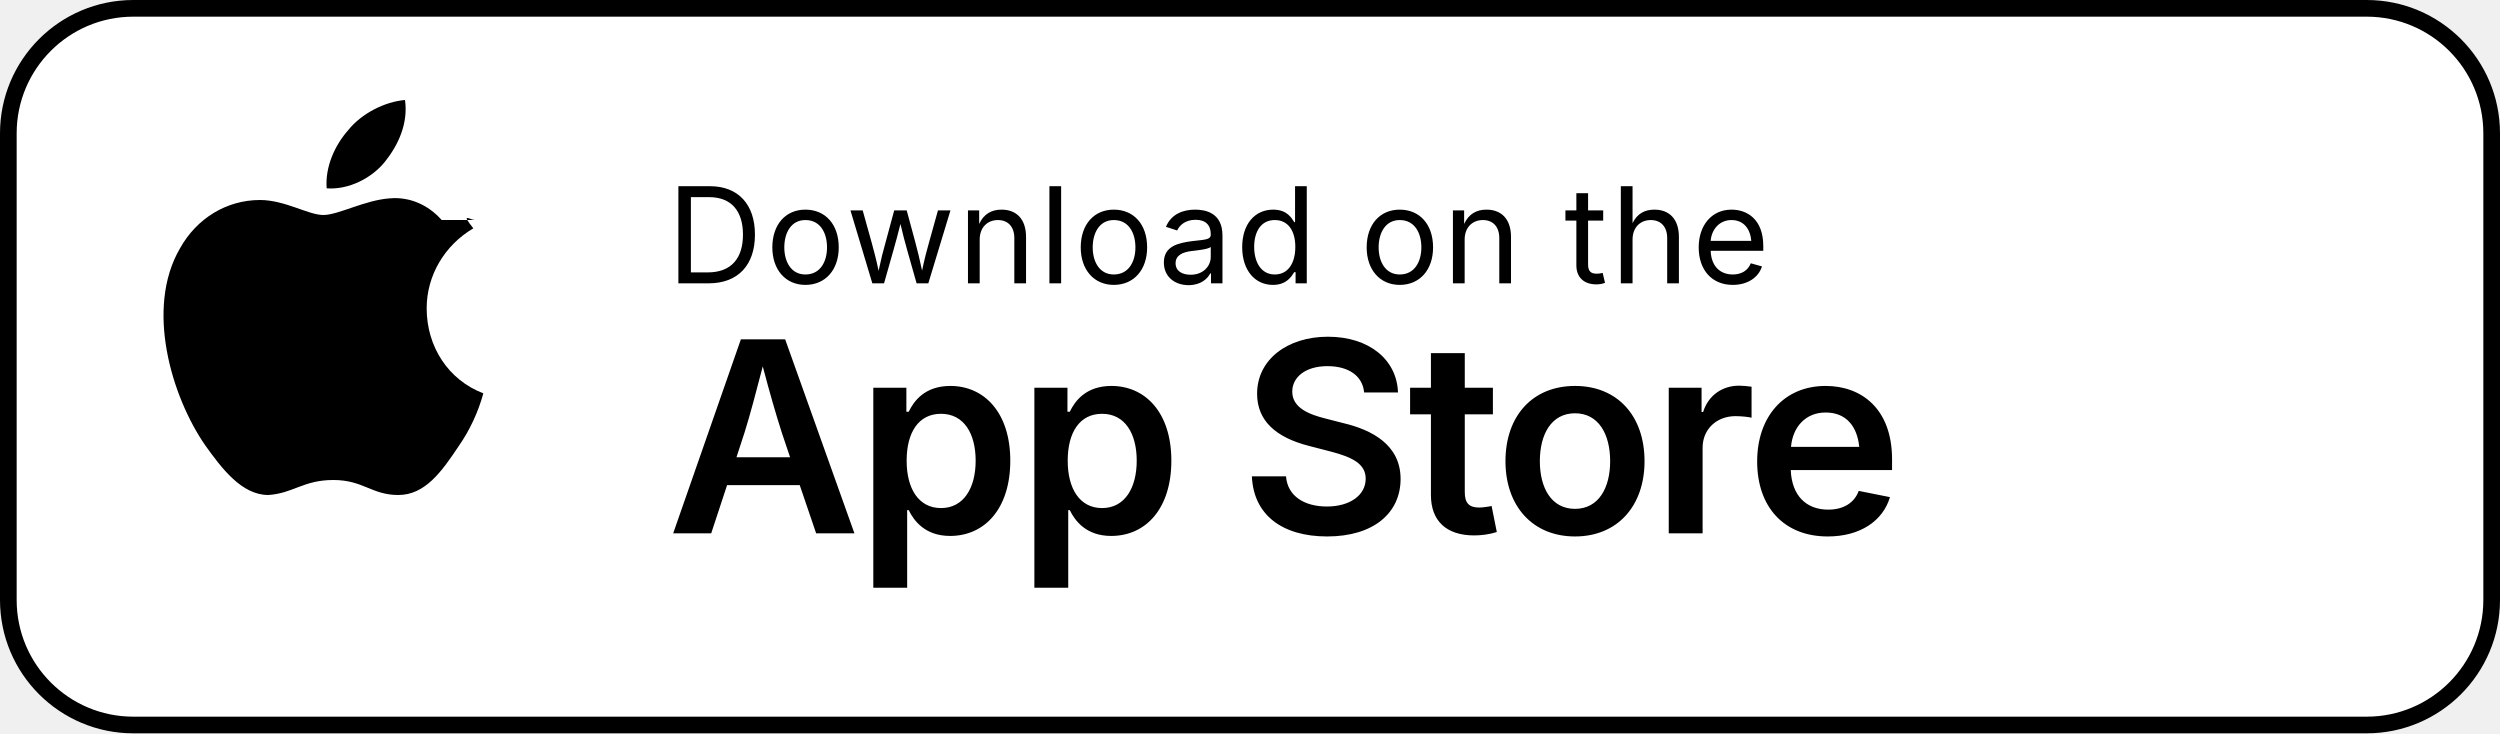
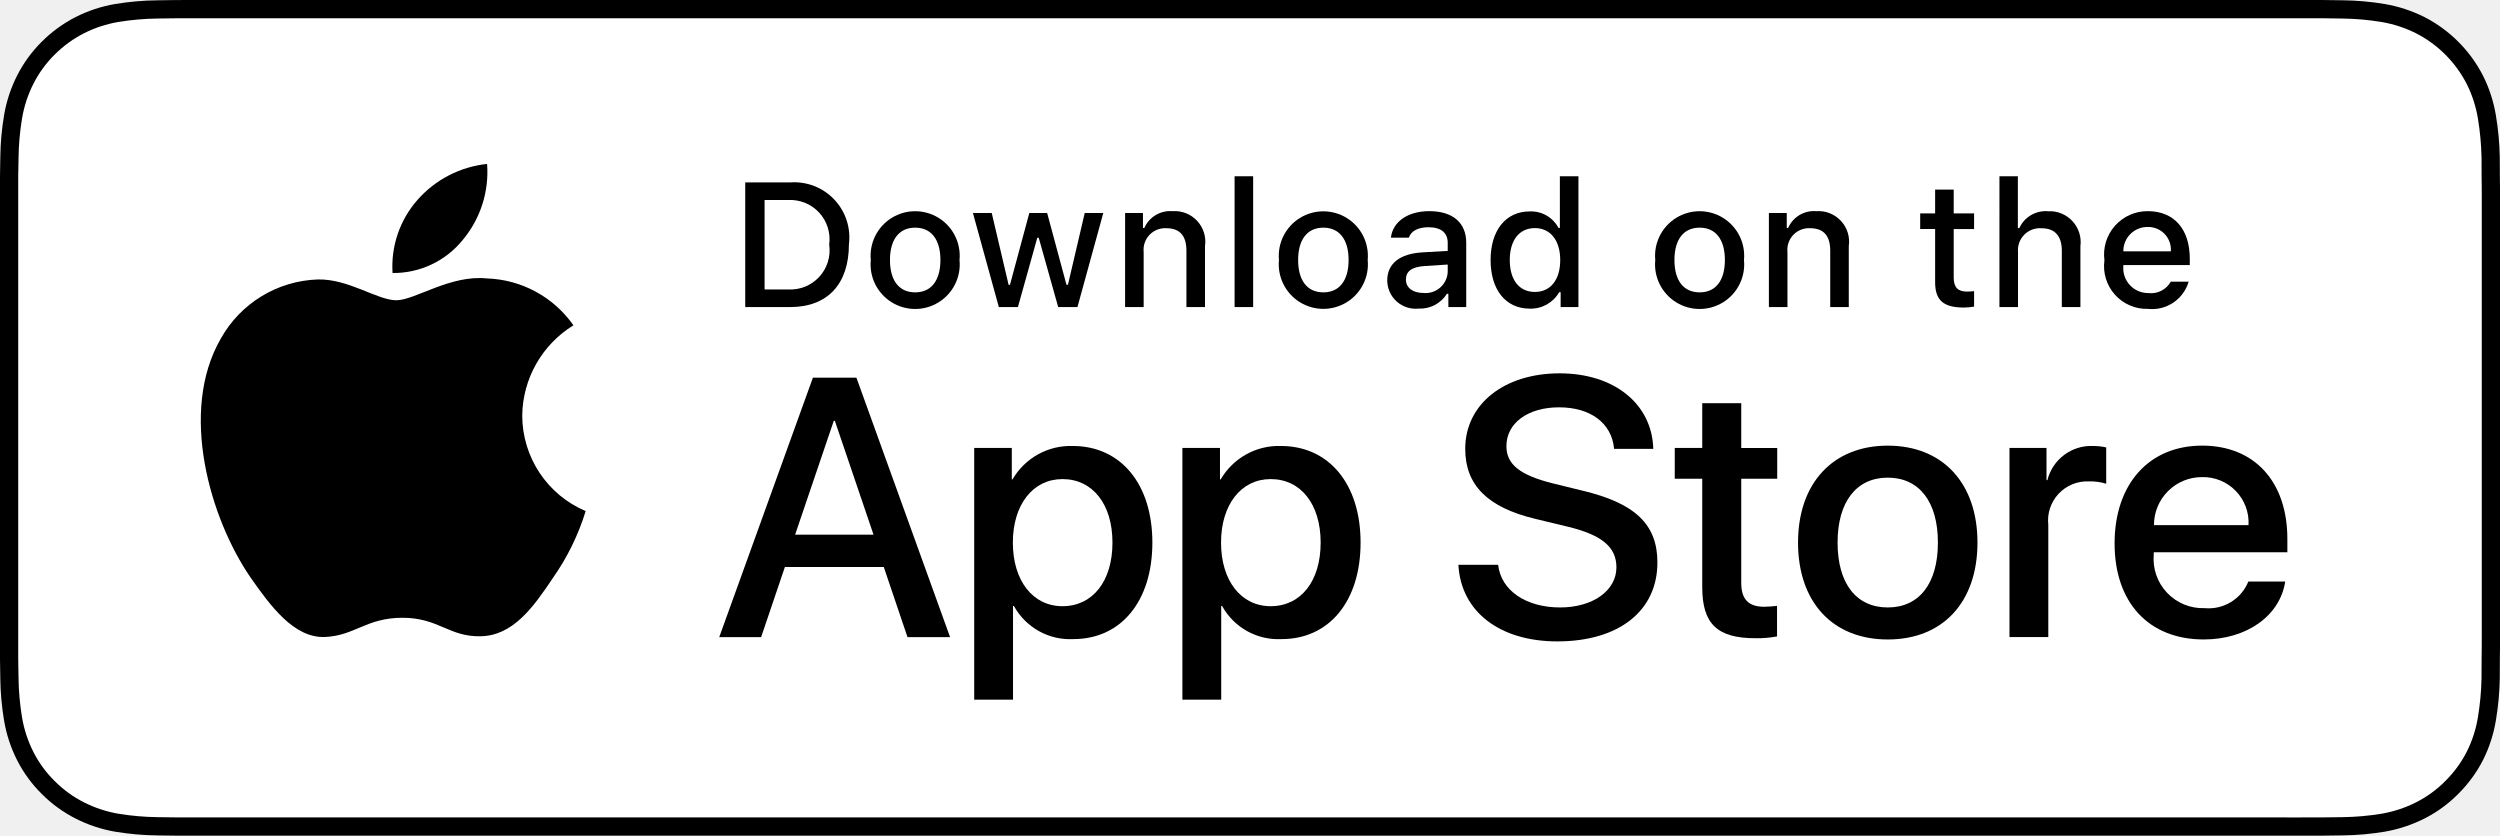
- <svg xmlns="http://www.w3.org/2000/svg" width="150" height="44" viewBox="0 0 150 44">
-   <rect width="150" height="44" rx="8" fill="#FFFFFF" />
-   <rect x="0.5" y="0.5" width="149" height="43" rx="7.5" fill="none" stroke="#000000" stroke-width="1" />
-   <g transform="translate(16, 10)">
-     <path d="M10.5 3.2c-.8-.9-1.9-1.4-3.1-1.3-1.5.1-3.1 1-4 1-.9 0-2.3-.9-3.8-.9-2 0-3.8 1.1-4.8 2.9-2.1 3.6-.5 8.9 1.5 11.8 1 1.4 2.2 3 3.8 3 1.5-.1 2.1-.9 3.9-.9 1.8 0 2.3.9 3.9.9 1.6 0 2.6-1.4 3.6-2.9.7-1 1.2-2.1 1.5-3.2-2.1-.8-3.4-2.8-3.4-5.1 0-2 1.1-3.8 2.8-4.8-.8-1-.2-.5.1-.5zm-3.4-3.5c.8-1 1.4-2.3 1.2-3.7-1.2.1-2.6.8-3.4 1.8-.8.9-1.4 2.2-1.3 3.5 1.3.1 2.7-.6 3.5-1.6z" fill="#000000" />
+ <svg xmlns="http://www.w3.org/2000/svg" id="livetype" width="119.664" height="40" viewBox="0 0 119.664 40">
+   <g>
+     <g>
+       <g>
+         <path d="M110.135,0H9.535c-.367,0-.729,0-1.095.002-.306.002-.61.008-.919.013A13.215,13.215,0,0,0,5.517.191a6.665,6.665,0,0,0-1.901.627A6.438,6.438,0,0,0,1.998,1.997,6.258,6.258,0,0,0,.819,3.618a6.601,6.601,0,0,0-.625,1.903,12.993,12.993,0,0,0-.179,2.002C.006,7.83.005,8.138,0,8.444V31.559c.005.31.006.611.015.922a12.992,12.992,0,0,0,.179,2.002,6.588,6.588,0,0,0,.625,1.904A6.208,6.208,0,0,0,1.998,38.001a6.274,6.274,0,0,0,1.619,1.179,6.701,6.701,0,0,0,1.901.631,13.455,13.455,0,0,0,2.004.177c.309.007.613.011.919.011C8.806,40,9.168,40,9.535,40H110.135c.359,0,.725,0,1.084-.002.305,0,.617-.004.922-.011a13.279,13.279,0,0,0,2-.177,6.804,6.804,0,0,0,1.908-.631,6.277,6.277,0,0,0,1.617-1.179,6.395,6.395,0,0,0,1.182-1.614,6.604,6.604,0,0,0,.619-1.904,13.506,13.506,0,0,0,.186-2.002c.004-.311.004-.611.004-.922.008-.363.008-.725.008-1.094V9.536c0-.366,0-.729-.008-1.092,0-.307,0-.614-.004-.921a13.507,13.507,0,0,0-.186-2.002,6.618,6.618,0,0,0-.619-1.903,6.466,6.466,0,0,0-2.799-2.8,6.768,6.768,0,0,0-1.908-.627,13.044,13.044,0,0,0-2-.177c-.305-.005-.617-.011-.922-.013-.359-.002-.725-.002-1.084-.002Z" />
+         <path d="M8.445,39.125c-.305,0-.602-.004-.904-.011a12.687,12.687,0,0,1-1.869-.163,5.884,5.884,0,0,1-1.657-.548,5.406,5.406,0,0,1-1.397-1.017,5.321,5.321,0,0,1-1.021-1.397,5.722,5.722,0,0,1-.543-1.657,12.414,12.414,0,0,1-.167-1.875c-.006-.211-.015-.913-.015-.913V8.444S.882,7.753.888,7.55a12.37,12.37,0,0,1,.166-1.872,5.755,5.755,0,0,1,.543-1.662A5.373,5.373,0,0,1,2.612,2.618,5.565,5.565,0,0,1,4.014,1.595a5.823,5.823,0,0,1,1.653-.544A12.586,12.586,0,0,1,7.543.887L8.445.875H111.214l.913.013a12.385,12.385,0,0,1,1.858.163,5.938,5.938,0,0,1,1.671.548,5.594,5.594,0,0,1,2.415,2.42,5.763,5.763,0,0,1,.535,1.649,12.995,12.995,0,0,1,.174,1.887c.003.283.003.587.003.89.008.375.008.732.008,1.092V30.465c0,.363,0,.718-.008,1.075,0,.325,0,.623-.004.93a12.731,12.731,0,0,1-.171,1.853,5.739,5.739,0,0,1-.54,1.67,5.48,5.48,0,0,1-1.016,1.386,5.413,5.413,0,0,1-1.399,1.022,5.862,5.862,0,0,1-1.668.55,12.542,12.542,0,0,1-1.869.163c-.293.007-.6.011-.897.011l-1.084.002Z" style="fill: #fff" />
+       </g>
+       <g id="_Group_" data-name="&lt;Group&gt;">
+         <g id="_Group_2" data-name="&lt;Group&gt;">
+           <g id="_Group_3" data-name="&lt;Group&gt;">
+             <path id="_Path_" data-name="&lt;Path&gt;" d="M24.997,19.889a5.146,5.146,0,0,1,2.451-4.318,5.268,5.268,0,0,0-4.15-2.244c-1.746-.183-3.439,1.045-4.329,1.045-.907,0-2.277-1.027-3.752-.996a5.527,5.527,0,0,0-4.651,2.837c-2.011,3.482-.511,8.599,1.416,11.414.964,1.378,2.09,2.918,3.564,2.863,1.442-.06,1.981-.92,3.722-.92,1.725,0,2.23.92,3.734.885,1.548-.025,2.523-1.384,3.453-2.776a11.399,11.399,0,0,0,1.579-3.216A4.973,4.973,0,0,1,24.997,19.889Z" />
+             <path id="_Path_2" data-name="&lt;Path&gt;" d="M22.156,11.477a5.067,5.067,0,0,0,1.159-3.63,5.155,5.155,0,0,0-3.336,1.726,4.821,4.821,0,0,0-1.189,3.495A4.263,4.263,0,0,0,22.156,11.477Z" />
+           </g>
+         </g>
+         <g>
+           <path d="M42.302,27.14h-4.733l-1.137,3.356H34.427l4.483-12.418h2.083l4.483,12.418H43.438Zm-4.243-1.549h3.752L39.961,20.144H39.909Z" />
+           <path d="M55.159,25.97c0,2.813-1.506,4.621-3.778,4.621a3.069,3.069,0,0,1-2.849-1.584h-.043v4.484h-1.858V21.442h1.799v1.506h.034a3.212,3.212,0,0,1,2.883-1.601C53.645,21.348,55.159,23.164,55.159,25.97Zm-1.91,0c0-1.833-.947-3.038-2.393-3.038-1.42,0-2.375,1.23-2.375,3.038,0,1.824.955,3.046,2.375,3.046C52.302,29.016,53.249,27.819,53.249,25.97Z" />
+           <path d="M65.125,25.97c0,2.813-1.506,4.621-3.779,4.621a3.069,3.069,0,0,1-2.849-1.584h-.043v4.484h-1.858V21.442h1.799v1.506h.034a3.212,3.212,0,0,1,2.883-1.601C63.609,21.348,65.125,23.164,65.125,25.97Zm-1.911,0c0-1.833-.947-3.038-2.393-3.038-1.42,0-2.375,1.23-2.375,3.038,0,1.824.955,3.046,2.375,3.046C62.267,29.016,63.214,27.819,63.214,25.97Z" />
+           <path d="M71.709,27.036c.138,1.231,1.334,2.04,2.969,2.04,1.566,0,2.693-.809,2.693-1.919,0-.964-.68-1.541-2.289-1.937l-1.609-.388c-2.28-.551-3.339-1.617-3.339-3.348,0-2.143,1.867-3.614,4.518-3.614,2.625,0,4.424,1.472,4.484,3.614h-1.876c-.112-1.239-1.137-1.987-2.634-1.987s-2.521.757-2.521,1.858c0,.878.654,1.395,2.255,1.79l1.368.336c2.548.603,3.605,1.626,3.605,3.442,0,2.323-1.85,3.778-4.793,3.778-2.754,0-4.613-1.421-4.733-3.667Z" />
+           <path d="M83.346,19.3v2.143h1.722v1.472H83.346v4.991c0,.775.345,1.137,1.102,1.137a5.808,5.808,0,0,0,.611-.043v1.463a5.104,5.104,0,0,1-1.032.086c-1.833,0-2.548-.688-2.548-2.444V22.914H80.163V21.442H81.479V19.3Z" />
+           <path d="M86.064,25.97c0-2.849,1.678-4.639,4.294-4.639,2.625,0,4.295,1.79,4.295,4.639,0,2.856-1.661,4.639-4.295,4.639C87.725,30.608,86.064,28.826,86.064,25.97Zm6.695,0c0-1.954-.896-3.107-2.401-3.107s-2.401,1.162-2.401,3.107c0,1.962.896,3.106,2.401,3.106S92.759,27.932,92.759,25.97Z" />
+           <path d="M96.185,21.442h1.772v1.541h.043a2.159,2.159,0,0,1,2.178-1.636,2.866,2.866,0,0,1,.637.069v1.738a2.598,2.598,0,0,0-.835-.112,1.873,1.873,0,0,0-1.937,2.083v5.37h-1.858Z" />
+           <path d="M109.383,27.837c-.25,1.644-1.851,2.771-3.898,2.771-2.634,0-4.269-1.765-4.269-4.596,0-2.84,1.644-4.682,4.19-4.682,2.505,0,4.08,1.721,4.08,4.466v.637h-6.395v.112a2.358,2.358,0,0,0,2.436,2.564,2.048,2.048,0,0,0,2.091-1.273Zm-6.282-2.702h4.526a2.177,2.177,0,0,0-2.221-2.298A2.292,2.292,0,0,0,103.101,25.135Z" />
+         </g>
+       </g>
+     </g>
+     <g id="_Group_4" data-name="&lt;Group&gt;">
+       <g>
+         <path d="M37.826,8.731a2.64,2.64,0,0,1,2.808,2.965c0,1.906-1.03,3.002-2.808,3.002H35.671V8.731Zm-1.229,5.123h1.125a1.876,1.876,0,0,0,1.968-2.146,1.881,1.881,0,0,0-1.968-2.134h-1.125Z" />
+         <path d="M41.681,12.444a2.133,2.133,0,1,1,4.247,0,2.134,2.134,0,1,1-4.247,0Zm3.333,0c0-.976-.438-1.547-1.208-1.547-.772,0-1.207.571-1.207,1.547,0,.984.435,1.55,1.207,1.55C44.575,13.995,45.014,13.424,45.014,12.444Z" />
+         <path d="M51.573,14.698h-.922l-.931-3.316h-.07l-.927,3.316h-.913l-1.241-4.503h.901l.807,3.436h.066l.926-3.436h.853l.926,3.436h.07l.803-3.436h.889Z" />
+         <path d="M53.854,10.195H54.709v.715h.066a1.348,1.348,0,0,1,1.344-.802,1.465,1.465,0,0,1,1.559,1.675v2.915h-.889V12.006c0-.724-.314-1.083-.972-1.083a1.033,1.033,0,0,0-1.075,1.141v2.634h-.889Z" />
+         <path d="M59.094,8.437h.889v6.261h-.889Z" />
+         <path d="M61.218,12.444a2.133,2.133,0,1,1,4.248,0,2.134,2.134,0,1,1-4.248,0Zm3.333,0c0-.976-.438-1.547-1.208-1.547-.772,0-1.207.571-1.207,1.547,0,.984.435,1.55,1.207,1.55C64.112,13.995,64.551,13.424,64.551,12.444Z" />
+         <path d="M66.401,13.424c0-.811.604-1.278,1.675-1.344l1.22-.07v-.389c0-.476-.314-.744-.922-.744-.496,0-.84.182-.938.5h-.86c.091-.773.818-1.27,1.84-1.27,1.129,0,1.766.562,1.766,1.513v3.077h-.855v-.633h-.07a1.515,1.515,0,0,1-1.353.707A1.36,1.36,0,0,1,66.401,13.424Zm2.895-.385v-.376l-1.1.07c-.62.042-.901.252-.901.649,0,.405.352.641.835.641A1.062,1.062,0,0,0,69.295,13.04Z" />
+         <path d="M71.348,12.444c0-1.423.731-2.324,1.869-2.324a1.484,1.484,0,0,1,1.381.79h.066V8.437h.889v6.261h-.852v-.711h-.07a1.563,1.563,0,0,1-1.414.786C72.072,14.772,71.348,13.871,71.348,12.444Zm.918,0c0,.955.45,1.53,1.203,1.53.749,0,1.212-.583,1.212-1.526,0-.938-.468-1.53-1.212-1.53C72.721,10.918,72.266,11.497,72.266,12.444Z" />
+         <path d="M79.23,12.444a2.133,2.133,0,1,1,4.247,0,2.134,2.134,0,1,1-4.247,0Zm3.333,0c0-.976-.438-1.547-1.208-1.547-.772,0-1.207.571-1.207,1.547,0,.984.435,1.55,1.207,1.55C82.125,13.995,82.563,13.424,82.563,12.444Z" />
+         <path d="M84.669,10.195h.855v.715h.066a1.348,1.348,0,0,1,1.344-.802,1.465,1.465,0,0,1,1.559,1.675v2.915H87.605V12.006c0-.724-.314-1.083-.972-1.083a1.033,1.033,0,0,0-1.075,1.141v2.634h-.889Z" />
+         <path d="M93.515,9.074v1.142h.976v.749h-.976V13.279c0,.472.194.678.637.678a2.967,2.967,0,0,0,.339-.021v.74a2.916,2.916,0,0,1-.483.045c-.988,0-1.382-.348-1.382-1.216v-2.543h-.715v-.749h.715V9.074Z" />
+         <path d="M95.705,8.437h.881v2.481h.07a1.386,1.386,0,0,1,1.373-.807,1.483,1.483,0,0,1,1.551,1.679v2.907H98.69v-2.688c0-.719-.335-1.083-.963-1.083a1.052,1.052,0,0,0-1.134,1.142v2.63h-.889Z" />
+         <path d="M104.761,13.482a1.828,1.828,0,0,1-1.951,1.303A2.045,2.045,0,0,1,100.73,12.46a2.077,2.077,0,0,1,2.076-2.353c1.253,0,2.009.856,2.009,2.27V12.688h-3.18v.05a1.19,1.19,0,0,0,1.199,1.29,1.079,1.079,0,0,0,1.071-.546Zm-3.126-1.451h2.274a1.086,1.086,0,0,0-1.108-1.167A1.152,1.152,0,0,0,101.635,12.031Z" />
+       </g>
+     </g>
  </g>
-   <text x="40" y="17" fill="#000000" font-family="-apple-system, BlinkMacSystemFont, 'Segoe UI', system-ui, sans-serif" font-size="8" font-weight="400" letter-spacing="0.02em">Download on the</text>
-   <text x="40" y="32" fill="#000000" font-family="-apple-system, BlinkMacSystemFont, 'Segoe UI', system-ui, sans-serif" font-size="16" font-weight="600" letter-spacing="-0.02em">App Store</text>
</svg>
